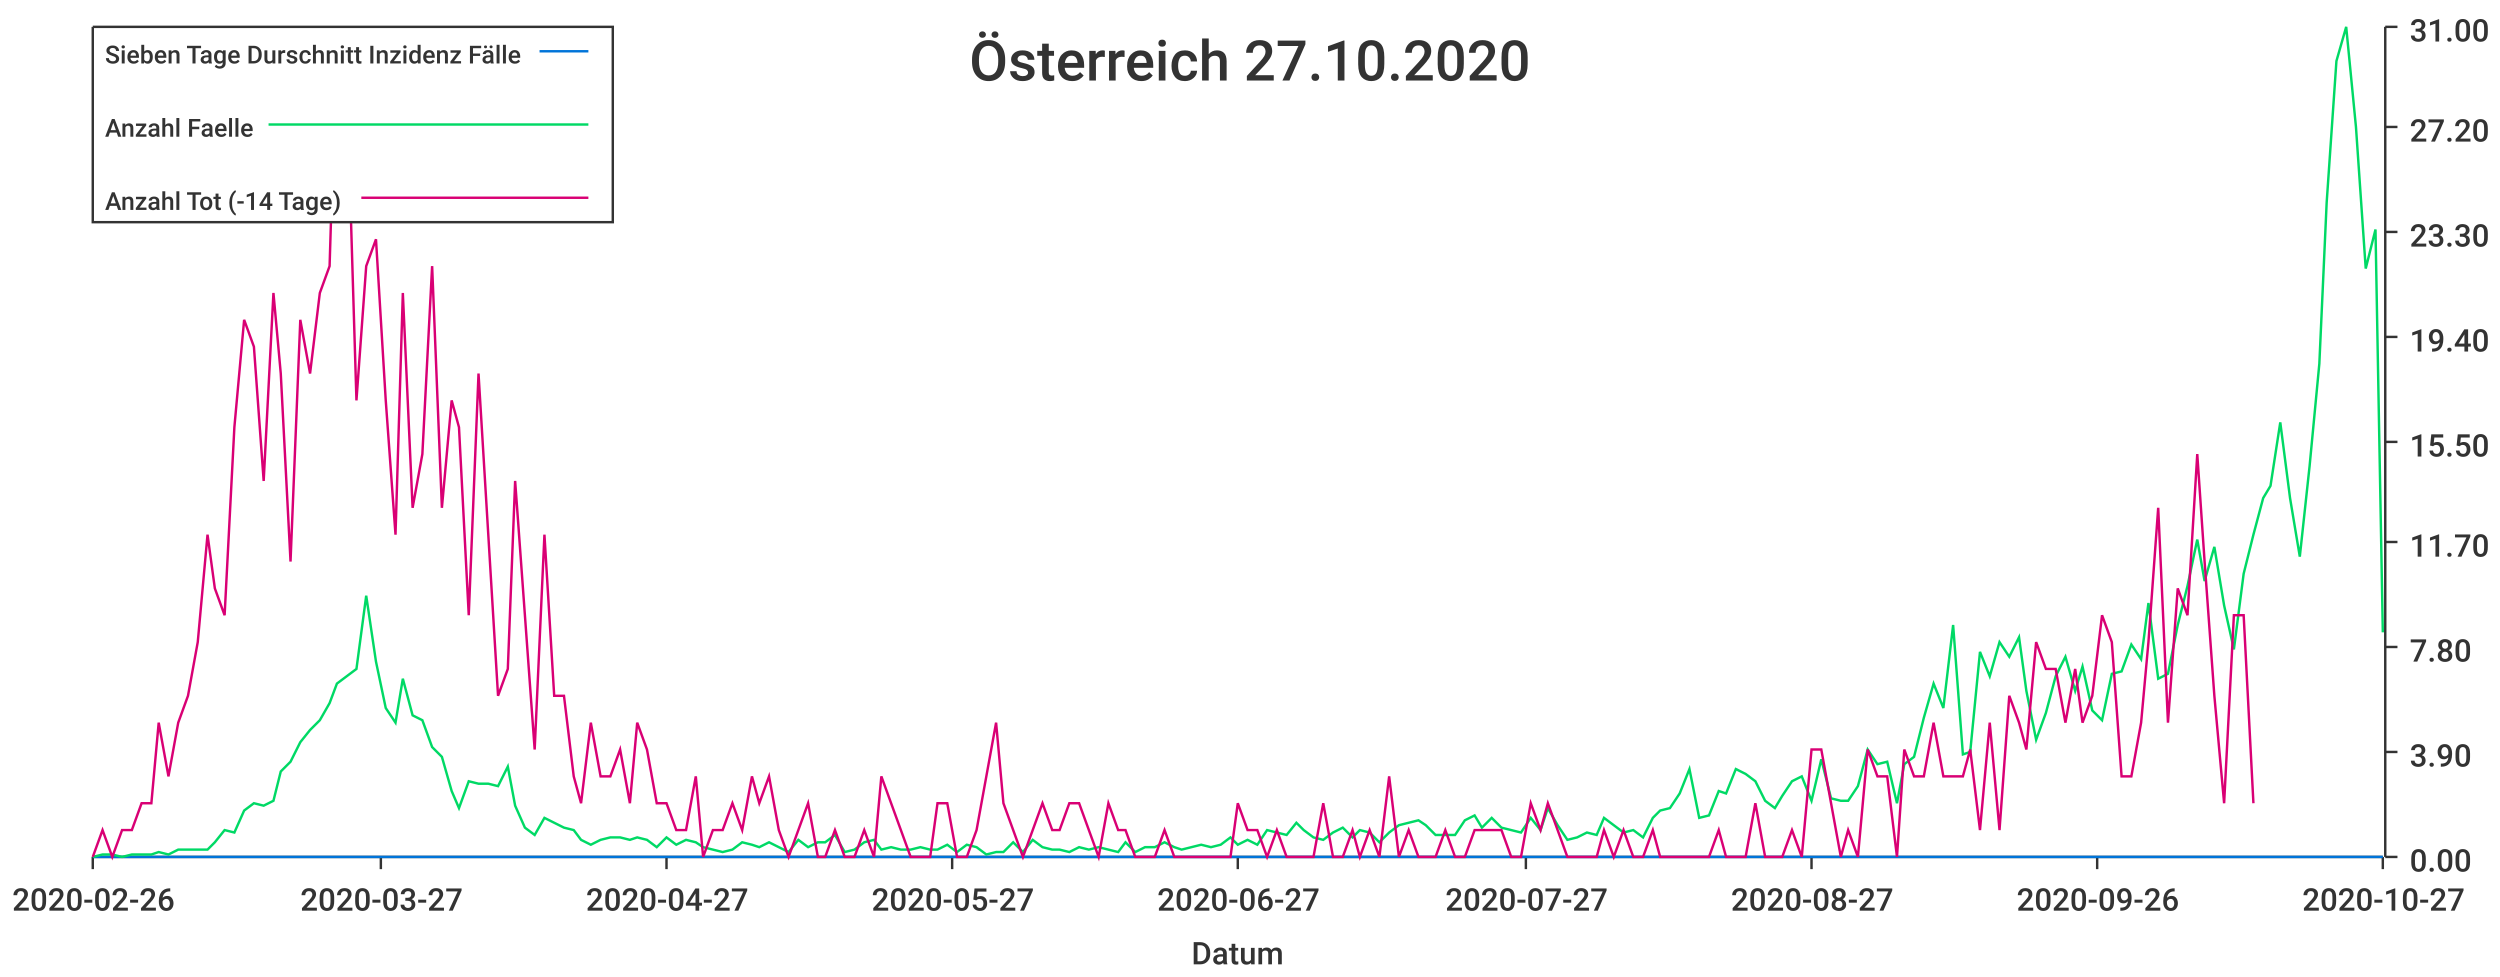
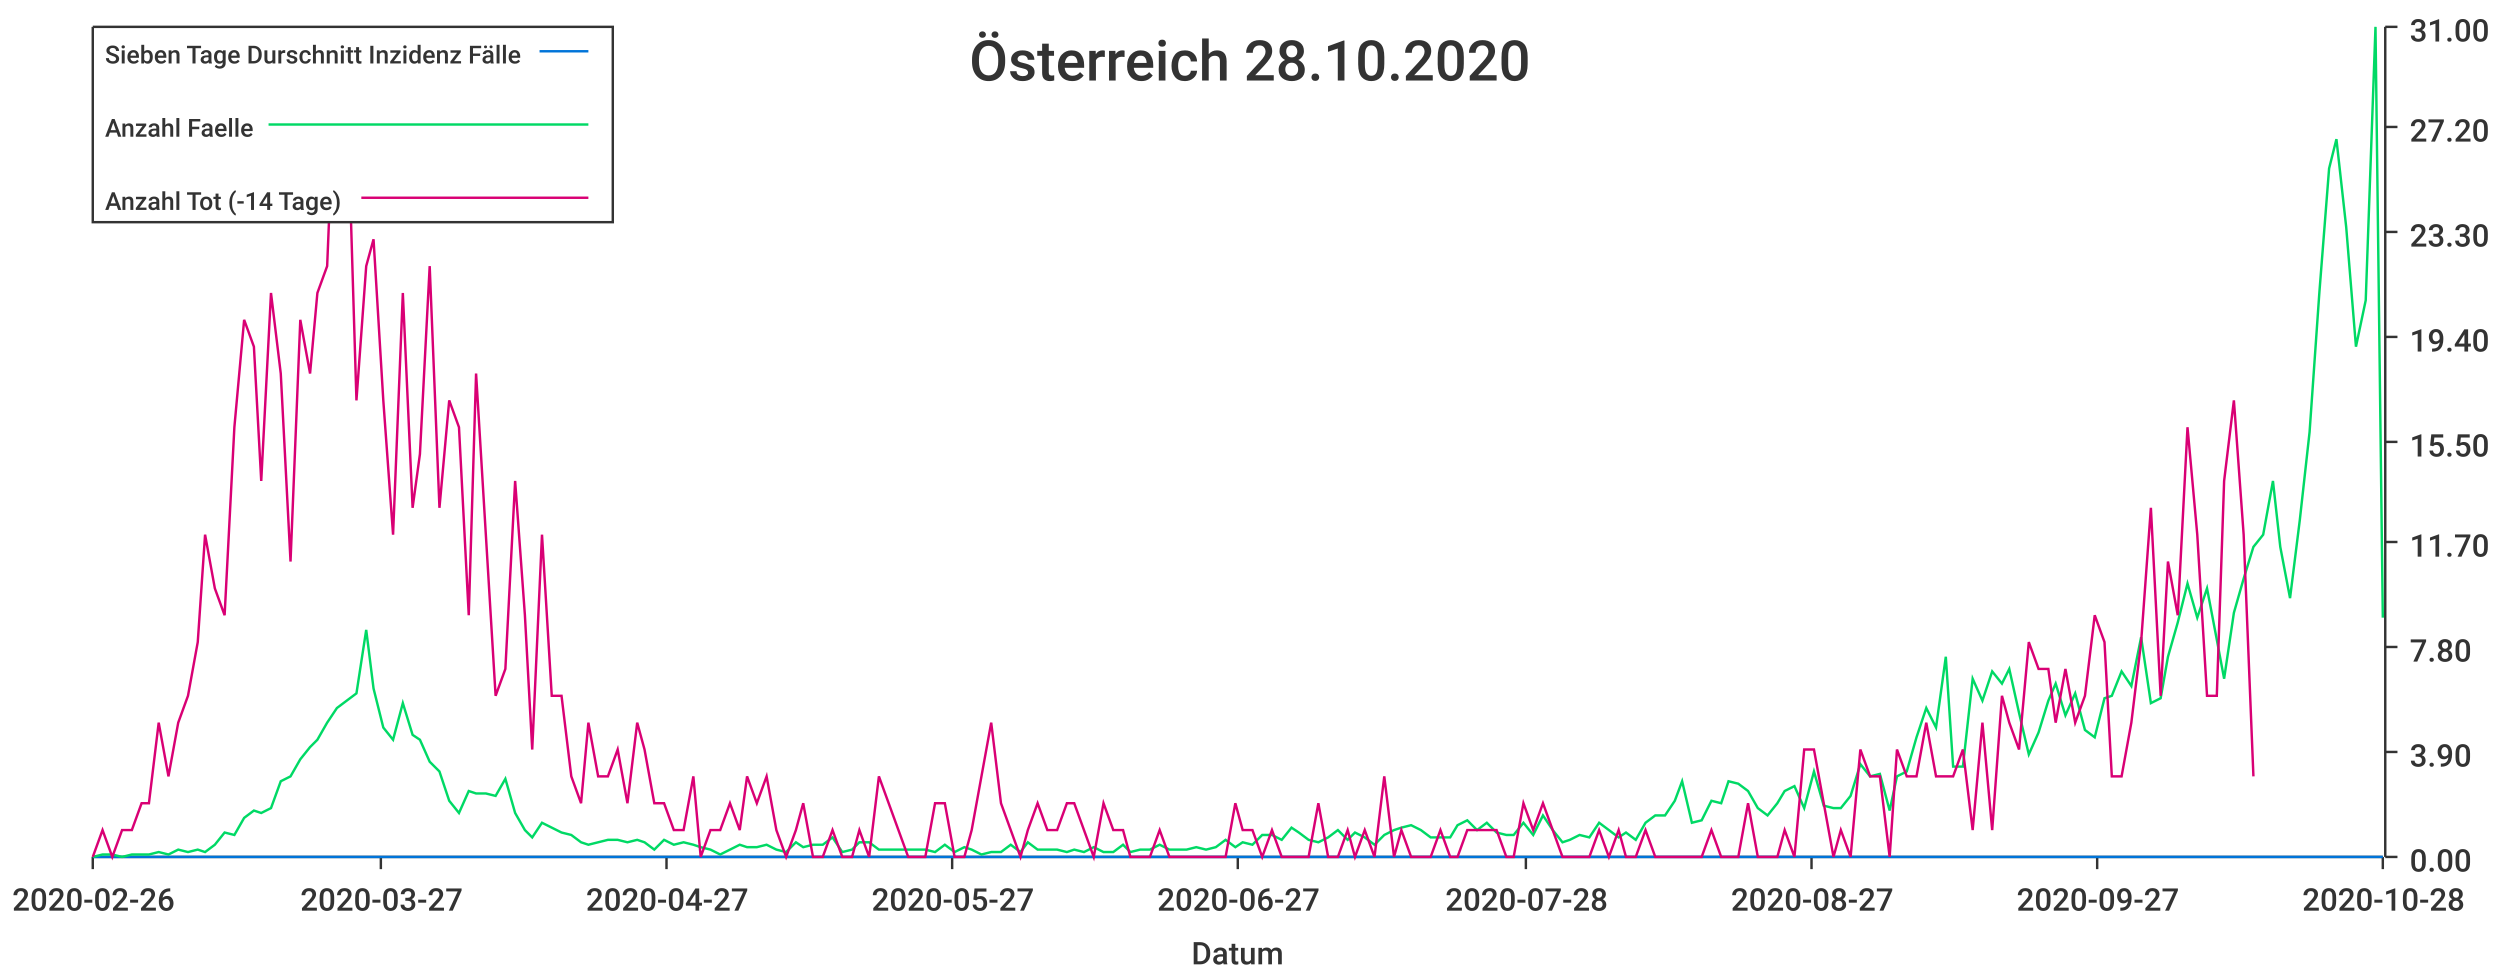
<svg xmlns="http://www.w3.org/2000/svg" width="1024" height="400">\n<path d="M 0 0 L 1024 0 L 1024 400 L 0 400 L 0 0" style="stroke-width:0;stroke:rgba(255,255,255,1.0);fill:rgba(255,255,255,1.0)" />
  <path d="M 38 11 L 976 11 L 976 351 L 38 351 L 38 11" style="stroke-width:0;stroke:rgba(255,255,255,1.0);fill:rgba(255,255,255,1.0)" />
  <path d="M 38 351 L 976 351" style="stroke-width:1;stroke:rgba(51,51,51,1.0);fill:none" />
  <path d="M 38 351 L 38 356" style="stroke-width:1;stroke:rgba(51,51,51,1.0);fill:none" />
  <text x="5" y="373" style="stroke-width:0;stroke:none;fill:rgba(51,51,51,1.0);font-size:12.8px;font-family:'Roboto Medium',sans-serif">2020-02-26</text>
  <path d="M 156 351 L 156 356" style="stroke-width:1;stroke:rgba(51,51,51,1.0);fill:none" />
  <text x="123" y="373" style="stroke-width:0;stroke:none;fill:rgba(51,51,51,1.0);font-size:12.8px;font-family:'Roboto Medium',sans-serif">2020-03-27</text>
  <path d="M 273 351 L 273 356" style="stroke-width:1;stroke:rgba(51,51,51,1.0);fill:none" />
  <text x="240" y="373" style="stroke-width:0;stroke:none;fill:rgba(51,51,51,1.0);font-size:12.8px;font-family:'Roboto Medium',sans-serif">2020-04-27</text>
  <path d="M 390 351 L 390 356" style="stroke-width:1;stroke:rgba(51,51,51,1.0);fill:none" />
  <text x="357" y="373" style="stroke-width:0;stroke:none;fill:rgba(51,51,51,1.0);font-size:12.8px;font-family:'Roboto Medium',sans-serif">2020-05-27</text>
  <path d="M 507 351 L 507 356" style="stroke-width:1;stroke:rgba(51,51,51,1.0);fill:none" />
  <text x="474" y="373" style="stroke-width:0;stroke:none;fill:rgba(51,51,51,1.0);font-size:12.8px;font-family:'Roboto Medium',sans-serif">2020-06-27</text>
  <path d="M 625 351 L 625 356" style="stroke-width:1;stroke:rgba(51,51,51,1.0);fill:none" />
-   <text x="592" y="373" style="stroke-width:0;stroke:none;fill:rgba(51,51,51,1.0);font-size:12.8px;font-family:'Roboto Medium',sans-serif">2020-07-27</text>
+   <text x="592" y="373" style="stroke-width:0;stroke:none;fill:rgba(51,51,51,1.0);font-size:12.8px;font-family:'Roboto Medium',sans-serif">2020-07-28</text>
  <path d="M 742 351 L 742 356" style="stroke-width:1;stroke:rgba(51,51,51,1.0);fill:none" />
  <text x="709" y="373" style="stroke-width:0;stroke:none;fill:rgba(51,51,51,1.0);font-size:12.8px;font-family:'Roboto Medium',sans-serif">2020-08-27</text>
  <path d="M 859 351 L 859 356" style="stroke-width:1;stroke:rgba(51,51,51,1.0);fill:none" />
-   <text x="826" y="373" style="stroke-width:0;stroke:none;fill:rgba(51,51,51,1.0);font-size:12.8px;font-family:'Roboto Medium',sans-serif">2020-09-26</text>
+   <text x="826" y="373" style="stroke-width:0;stroke:none;fill:rgba(51,51,51,1.0);font-size:12.8px;font-family:'Roboto Medium',sans-serif">2020-09-27</text>
  <path d="M 976 351 L 976 356" style="stroke-width:1;stroke:rgba(51,51,51,1.0);fill:none" />
-   <text x="943" y="373" style="stroke-width:0;stroke:none;fill:rgba(51,51,51,1.0);font-size:12.8px;font-family:'Roboto Medium',sans-serif">2020-10-27</text>
+   <text x="943" y="373" style="stroke-width:0;stroke:none;fill:rgba(51,51,51,1.0);font-size:12.8px;font-family:'Roboto Medium',sans-serif">2020-10-28</text>
  <text x="488" y="395" style="stroke-width:0;stroke:none;fill:rgba(51,51,51,1.0);font-size:12.8px;font-family:'Roboto Medium',sans-serif">Datum</text>
  <path d="M 977 351 L 977 11" style="stroke-width:1;stroke:rgba(51,51,51,1.0);fill:none" />
  <path d="M 977 351 L 982 351" style="stroke-width:1;stroke:rgba(51,51,51,1.0);fill:none" />
  <text x="987" y="357" style="stroke-width:0;stroke:none;fill:rgba(51,51,51,1.0);font-size:12.8px;font-family:'Roboto Medium',sans-serif">0.00</text>
  <path d="M 977 308 L 982 308" style="stroke-width:1;stroke:rgba(51,51,51,1.0);fill:none" />
  <text x="987" y="314" style="stroke-width:0;stroke:none;fill:rgba(51,51,51,1.0);font-size:12.8px;font-family:'Roboto Medium',sans-serif">3.90</text>
  <path d="M 977 265 L 982 265" style="stroke-width:1;stroke:rgba(51,51,51,1.0);fill:none" />
  <text x="987" y="271" style="stroke-width:0;stroke:none;fill:rgba(51,51,51,1.0);font-size:12.8px;font-family:'Roboto Medium',sans-serif">7.80</text>
  <path d="M 977 222 L 982 222" style="stroke-width:1;stroke:rgba(51,51,51,1.0);fill:none" />
  <text x="987" y="228" style="stroke-width:0;stroke:none;fill:rgba(51,51,51,1.0);font-size:12.8px;font-family:'Roboto Medium',sans-serif">11.70</text>
  <path d="M 977 181 L 982 181" style="stroke-width:1;stroke:rgba(51,51,51,1.0);fill:none" />
  <text x="987" y="187" style="stroke-width:0;stroke:none;fill:rgba(51,51,51,1.0);font-size:12.8px;font-family:'Roboto Medium',sans-serif">15.50</text>
  <path d="M 977 138 L 982 138" style="stroke-width:1;stroke:rgba(51,51,51,1.0);fill:none" />
  <text x="987" y="144" style="stroke-width:0;stroke:none;fill:rgba(51,51,51,1.0);font-size:12.8px;font-family:'Roboto Medium',sans-serif">19.40</text>
  <path d="M 977 95 L 982 95" style="stroke-width:1;stroke:rgba(51,51,51,1.0);fill:none" />
  <text x="987" y="101" style="stroke-width:0;stroke:none;fill:rgba(51,51,51,1.0);font-size:12.8px;font-family:'Roboto Medium',sans-serif">23.30</text>
  <path d="M 977 52 L 982 52" style="stroke-width:1;stroke:rgba(51,51,51,1.0);fill:none" />
  <text x="987" y="58" style="stroke-width:0;stroke:none;fill:rgba(51,51,51,1.0);font-size:12.8px;font-family:'Roboto Medium',sans-serif">27.20</text>
  <path d="M 977 11 L 982 11" style="stroke-width:1;stroke:rgba(51,51,51,1.0);fill:none" />
  <text x="987" y="17" style="stroke-width:0;stroke:none;fill:rgba(51,51,51,1.0);font-size:12.8px;font-family:'Roboto Medium',sans-serif">31.00</text>
-   <path d="M 38 351 L 42 351 L 46 351 L 50 351 L 54 351 L 58 351 L 62 351 L 65 351 L 69 351 L 73 351 L 77 351 L 81 351 L 85 351 L 88 351 L 92 351 L 96 351 L 100 351 L 104 351 L 108 351 L 112 351 L 115 351 L 119 351 L 123 351 L 127 351 L 131 351 L 135 351 L 138 351 L 142 351 L 146 351 L 150 351 L 154 351 L 158 351 L 162 351 L 165 351 L 169 351 L 173 351 L 177 351 L 181 351 L 185 351 L 188 351 L 192 351 L 196 351 L 200 351 L 204 351 L 208 351 L 211 351 L 215 351 L 219 351 L 223 351 L 227 351 L 231 351 L 235 351 L 238 351 L 242 351 L 246 351 L 250 351 L 254 351 L 258 351 L 261 351 L 265 351 L 269 351 L 273 351 L 277 351 L 281 351 L 285 351 L 288 351 L 292 351 L 296 351 L 300 351 L 304 351 L 308 351 L 311 351 L 315 351 L 319 351 L 323 351 L 327 351 L 331 351 L 335 351 L 338 351 L 342 351 L 346 351 L 350 351 L 354 351 L 358 351 L 361 351 L 365 351 L 369 351 L 373 351 L 377 351 L 381 351 L 384 351 L 388 351 L 392 351 L 396 351 L 400 351 L 404 351 L 408 351 L 411 351 L 415 351 L 419 351 L 423 351 L 427 351 L 431 351 L 434 351 L 438 351 L 442 351 L 446 351 L 450 351 L 454 351 L 458 351 L 461 351 L 465 351 L 469 351 L 473 351 L 477 351 L 481 351 L 484 351 L 488 351 L 492 351 L 496 351 L 500 351 L 504 351 L 507 351 L 511 351 L 515 351 L 519 351 L 523 351 L 527 351 L 531 351 L 534 351 L 538 351 L 542 351 L 546 351 L 550 351 L 554 351 L 557 351 L 561 351 L 565 351 L 569 351 L 573 351 L 577 351 L 581 351 L 584 351 L 588 351 L 592 351 L 596 351 L 600 351 L 604 351 L 607 351 L 611 351 L 615 351 L 619 351 L 623 351 L 627 351 L 631 351 L 634 351 L 638 351 L 642 351 L 646 351 L 650 351 L 654 351 L 657 351 L 661 351 L 665 351 L 669 351 L 673 351 L 677 351 L 680 351 L 684 351 L 688 351 L 692 351 L 696 351 L 700 351 L 704 351 L 707 351 L 711 351 L 715 351 L 719 351 L 723 351 L 727 351 L 730 351 L 734 351 L 738 351 L 742 351 L 746 351 L 750 351 L 754 351 L 757 351 L 761 351 L 765 351 L 769 351 L 773 351 L 777 351 L 780 351 L 784 351 L 788 351 L 792 351 L 796 351 L 800 351 L 804 351 L 807 351 L 811 351 L 815 351 L 819 351 L 823 351 L 827 351 L 830 351 L 834 351 L 838 351 L 842 351 L 846 351 L 850 351 L 853 351 L 857 351 L 861 351 L 865 351 L 869 351 L 873 351 L 877 351 L 880 351 L 884 351 L 888 351 L 892 351 L 896 351 L 900 351 L 903 351 L 907 351 L 911 351 L 915 351 L 919 351 L 923 351 L 927 351 L 930 351 L 934 351 L 938 351 L 942 351 L 946 351 L 950 351 L 953 351 L 957 351 L 961 351 L 965 351 L 969 351 L 973 351 L 976 351" style="stroke-width:1;stroke:rgba(0,116,217,1.0);fill:none" />
-   <path d="M 38 351 L 42 350 L 46 350 L 50 351 L 54 350 L 58 350 L 62 350 L 65 349 L 69 350 L 73 348 L 77 348 L 81 348 L 85 348 L 88 345 L 92 340 L 96 341 L 100 332 L 104 329 L 108 330 L 112 328 L 115 316 L 119 312 L 123 304 L 127 299 L 131 295 L 135 288 L 138 280 L 142 277 L 146 274 L 150 244 L 154 271 L 158 290 L 162 296 L 165 278 L 169 293 L 173 295 L 177 306 L 181 310 L 185 324 L 188 331 L 192 320 L 196 321 L 200 321 L 204 322 L 208 314 L 211 330 L 215 339 L 219 342 L 223 335 L 227 337 L 231 339 L 235 340 L 238 344 L 242 346 L 246 344 L 250 343 L 254 343 L 258 344 L 261 343 L 265 344 L 269 347 L 273 343 L 277 346 L 281 344 L 285 345 L 288 347 L 292 348 L 296 349 L 300 348 L 304 345 L 308 346 L 311 347 L 315 345 L 319 347 L 323 349 L 327 344 L 331 347 L 335 345 L 338 345 L 342 342 L 346 349 L 350 348 L 354 345 L 358 344 L 361 348 L 365 347 L 369 348 L 373 348 L 377 347 L 381 348 L 384 348 L 388 346 L 392 349 L 396 346 L 400 347 L 404 350 L 408 349 L 411 349 L 415 345 L 419 349 L 423 344 L 427 347 L 431 348 L 434 348 L 438 349 L 442 347 L 446 348 L 450 347 L 454 348 L 458 349 L 461 345 L 465 349 L 469 347 L 473 347 L 477 345 L 481 347 L 484 348 L 488 347 L 492 346 L 496 347 L 500 346 L 504 343 L 507 346 L 511 344 L 515 346 L 519 340 L 523 341 L 527 342 L 531 337 L 534 340 L 538 343 L 542 344 L 546 341 L 550 339 L 554 343 L 557 340 L 561 341 L 565 345 L 569 341 L 573 338 L 577 337 L 581 336 L 584 338 L 588 342 L 592 342 L 596 342 L 600 336 L 604 334 L 607 339 L 611 335 L 615 339 L 619 340 L 623 341 L 627 335 L 631 340 L 634 331 L 638 338 L 642 344 L 646 343 L 650 341 L 654 342 L 657 335 L 661 338 L 665 341 L 669 340 L 673 343 L 677 335 L 680 332 L 684 331 L 688 325 L 692 315 L 696 335 L 700 334 L 704 324 L 707 325 L 711 315 L 715 317 L 719 320 L 723 328 L 727 331 L 730 326 L 734 320 L 738 318 L 742 328 L 746 311 L 750 327 L 754 328 L 757 328 L 761 322 L 765 307 L 769 313 L 773 312 L 777 329 L 780 313 L 784 310 L 788 294 L 792 280 L 796 290 L 800 256 L 804 309 L 807 308 L 811 267 L 815 277 L 819 263 L 823 269 L 827 261 L 830 283 L 834 303 L 838 292 L 842 277 L 846 269 L 850 283 L 853 273 L 857 291 L 861 295 L 865 276 L 869 275 L 873 264 L 877 270 L 880 247 L 884 278 L 888 276 L 892 256 L 896 240 L 900 221 L 903 238 L 907 224 L 911 248 L 915 266 L 919 235 L 923 219 L 927 204 L 930 199 L 934 173 L 938 204 L 942 228 L 946 191 L 950 149 L 953 83 L 957 25 L 961 11 L 965 52 L 969 110 L 973 94 L 976 259" style="stroke-width:1;stroke:rgba(0,217,101,1.0);fill:none" />
-   <path d="M 38 351 L 42 340 L 46 351 L 50 340 L 54 340 L 58 329 L 62 329 L 65 296 L 69 318 L 73 296 L 77 285 L 81 263 L 85 219 L 88 241 L 92 252 L 96 175 L 100 131 L 104 142 L 108 197 L 112 120 L 115 153 L 119 230 L 123 131 L 127 153 L 131 120 L 135 109 L 138 11 L 142 32 L 146 164 L 150 109 L 154 98 L 158 164 L 162 219 L 165 120 L 169 208 L 173 186 L 177 109 L 181 208 L 185 164 L 188 175 L 192 252 L 196 153 L 200 219 L 204 285 L 208 274 L 211 197 L 215 252 L 219 307 L 223 219 L 227 285 L 231 285 L 235 318 L 238 329 L 242 296 L 246 318 L 250 318 L 254 307 L 258 329 L 261 296 L 265 307 L 269 329 L 273 329 L 277 340 L 281 340 L 285 318 L 288 351 L 292 340 L 296 340 L 300 329 L 304 340 L 308 318 L 311 329 L 315 318 L 319 340 L 323 351 L 327 340 L 331 329 L 335 351 L 338 351 L 342 340 L 346 351 L 350 351 L 354 340 L 358 351 L 361 318 L 365 329 L 369 340 L 373 351 L 377 351 L 381 351 L 384 329 L 388 329 L 392 351 L 396 351 L 400 340 L 404 318 L 408 296 L 411 329 L 415 340 L 419 351 L 423 340 L 427 329 L 431 340 L 434 340 L 438 329 L 442 329 L 446 340 L 450 351 L 454 329 L 458 340 L 461 340 L 465 351 L 469 351 L 473 351 L 477 340 L 481 351 L 484 351 L 488 351 L 492 351 L 496 351 L 500 351 L 504 351 L 507 329 L 511 340 L 515 340 L 519 351 L 523 340 L 527 351 L 531 351 L 534 351 L 538 351 L 542 329 L 546 351 L 550 351 L 554 340 L 557 351 L 561 340 L 565 351 L 569 318 L 573 351 L 577 340 L 581 351 L 584 351 L 588 351 L 592 340 L 596 351 L 600 351 L 604 340 L 607 340 L 611 340 L 615 340 L 619 351 L 623 351 L 627 329 L 631 340 L 634 329 L 638 340 L 642 351 L 646 351 L 650 351 L 654 351 L 657 340 L 661 351 L 665 340 L 669 351 L 673 351 L 677 340 L 680 351 L 684 351 L 688 351 L 692 351 L 696 351 L 700 351 L 704 340 L 707 351 L 711 351 L 715 351 L 719 329 L 723 351 L 727 351 L 730 351 L 734 340 L 738 351 L 742 307 L 746 307 L 750 329 L 754 351 L 757 340 L 761 351 L 765 307 L 769 318 L 773 318 L 777 351 L 780 307 L 784 318 L 788 318 L 792 296 L 796 318 L 800 318 L 804 318 L 807 307 L 811 340 L 815 296 L 819 340 L 823 285 L 827 296 L 830 307 L 834 263 L 838 274 L 842 274 L 846 296 L 850 274 L 853 296 L 857 285 L 861 252 L 865 263 L 869 318 L 873 318 L 877 296 L 880 263 L 884 208 L 888 296 L 892 241 L 896 252 L 900 186 L 903 230 L 907 285 L 911 329 L 915 252 L 919 252 L 923 329" style="stroke-width:1;stroke:rgba(217,0,116,1.0);fill:none" />
-   <text x="397" y="33" style="stroke-width:0;stroke:none;fill:rgba(51,51,51,1.0);font-size:23.0px;font-family:'Roboto Medium',sans-serif">Österreich 27.10.2020</text>
+   <path d="M 38 351 L 42 351 L 46 351 L 50 351 L 54 351 L 58 351 L 61 351 L 65 351 L 69 351 L 73 351 L 77 351 L 81 351 L 84 351 L 88 351 L 92 351 L 96 351 L 100 351 L 104 351 L 107 351 L 111 351 L 115 351 L 119 351 L 123 351 L 127 351 L 130 351 L 134 351 L 138 351 L 142 351 L 146 351 L 150 351 L 153 351 L 157 351 L 161 351 L 165 351 L 169 351 L 172 351 L 176 351 L 180 351 L 184 351 L 188 351 L 192 351 L 195 351 L 199 351 L 203 351 L 207 351 L 211 351 L 215 351 L 218 351 L 222 351 L 226 351 L 230 351 L 234 351 L 238 351 L 241 351 L 245 351 L 249 351 L 253 351 L 257 351 L 261 351 L 264 351 L 268 351 L 272 351 L 276 351 L 280 351 L 284 351 L 287 351 L 291 351 L 295 351 L 299 351 L 303 351 L 306 351 L 310 351 L 314 351 L 318 351 L 322 351 L 326 351 L 329 351 L 333 351 L 337 351 L 341 351 L 345 351 L 349 351 L 352 351 L 356 351 L 360 351 L 364 351 L 368 351 L 372 351 L 375 351 L 379 351 L 383 351 L 387 351 L 391 351 L 395 351 L 398 351 L 402 351 L 406 351 L 410 351 L 414 351 L 418 351 L 421 351 L 425 351 L 429 351 L 433 351 L 437 351 L 440 351 L 444 351 L 448 351 L 452 351 L 456 351 L 460 351 L 463 351 L 467 351 L 471 351 L 475 351 L 479 351 L 483 351 L 486 351 L 490 351 L 494 351 L 498 351 L 502 351 L 506 351 L 509 351 L 513 351 L 517 351 L 521 351 L 525 351 L 529 351 L 532 351 L 536 351 L 540 351 L 544 351 L 548 351 L 552 351 L 555 351 L 559 351 L 563 351 L 567 351 L 571 351 L 574 351 L 578 351 L 582 351 L 586 351 L 590 351 L 594 351 L 597 351 L 601 351 L 605 351 L 609 351 L 613 351 L 617 351 L 620 351 L 624 351 L 628 351 L 632 351 L 636 351 L 640 351 L 643 351 L 647 351 L 651 351 L 655 351 L 659 351 L 663 351 L 666 351 L 670 351 L 674 351 L 678 351 L 682 351 L 686 351 L 689 351 L 693 351 L 697 351 L 701 351 L 705 351 L 708 351 L 712 351 L 716 351 L 720 351 L 724 351 L 728 351 L 731 351 L 735 351 L 739 351 L 743 351 L 747 351 L 751 351 L 754 351 L 758 351 L 762 351 L 766 351 L 770 351 L 774 351 L 777 351 L 781 351 L 785 351 L 789 351 L 793 351 L 797 351 L 800 351 L 804 351 L 808 351 L 812 351 L 816 351 L 820 351 L 823 351 L 827 351 L 831 351 L 835 351 L 839 351 L 842 351 L 846 351 L 850 351 L 854 351 L 858 351 L 862 351 L 865 351 L 869 351 L 873 351 L 877 351 L 881 351 L 885 351 L 888 351 L 892 351 L 896 351 L 900 351 L 904 351 L 908 351 L 911 351 L 915 351 L 919 351 L 923 351 L 927 351 L 931 351 L 934 351 L 938 351 L 942 351 L 946 351 L 950 351 L 954 351 L 957 351 L 961 351 L 965 351 L 969 351 L 973 351 L 976 351" style="stroke-width:1;stroke:rgba(0,116,217,1.0);fill:none" />
+   <path d="M 38 351 L 42 350 L 46 350 L 50 351 L 54 350 L 58 350 L 61 350 L 65 349 L 69 350 L 73 348 L 77 349 L 81 348 L 84 349 L 88 346 L 92 341 L 96 342 L 100 335 L 104 332 L 107 333 L 111 331 L 115 320 L 119 318 L 123 311 L 127 306 L 130 303 L 134 296 L 138 290 L 142 287 L 146 284 L 150 258 L 153 282 L 157 298 L 161 303 L 165 288 L 169 301 L 172 303 L 176 312 L 180 316 L 184 328 L 188 333 L 192 324 L 195 325 L 199 325 L 203 326 L 207 319 L 211 333 L 215 340 L 218 343 L 222 337 L 226 339 L 230 341 L 234 342 L 238 345 L 241 346 L 245 345 L 249 344 L 253 344 L 257 345 L 261 344 L 264 345 L 268 348 L 272 344 L 276 346 L 280 345 L 284 346 L 287 347 L 291 348 L 295 350 L 299 348 L 303 346 L 306 347 L 310 347 L 314 346 L 318 348 L 322 349 L 326 345 L 329 347 L 333 346 L 337 346 L 341 343 L 345 349 L 349 348 L 352 345 L 356 345 L 360 348 L 364 348 L 368 348 L 372 348 L 375 348 L 379 348 L 383 349 L 387 346 L 391 349 L 395 347 L 398 348 L 402 350 L 406 349 L 410 349 L 414 346 L 418 349 L 421 345 L 425 348 L 429 348 L 433 348 L 437 349 L 440 348 L 444 349 L 448 347 L 452 349 L 456 349 L 460 346 L 463 349 L 467 348 L 471 348 L 475 346 L 479 348 L 483 348 L 486 348 L 490 347 L 494 348 L 498 347 L 502 344 L 506 347 L 509 345 L 513 346 L 517 342 L 521 342 L 525 344 L 529 339 L 532 341 L 536 344 L 540 345 L 544 343 L 548 340 L 552 344 L 555 341 L 559 343 L 563 346 L 567 342 L 571 340 L 574 339 L 578 338 L 582 340 L 586 343 L 590 343 L 594 343 L 597 338 L 601 336 L 605 340 L 609 337 L 613 341 L 617 342 L 620 342 L 624 337 L 628 342 L 632 334 L 636 340 L 640 345 L 643 344 L 647 342 L 651 343 L 655 337 L 659 340 L 663 343 L 666 341 L 670 344 L 674 337 L 678 334 L 682 334 L 686 328 L 689 320 L 693 337 L 697 336 L 701 328 L 705 329 L 708 320 L 712 321 L 716 324 L 720 331 L 724 334 L 728 329 L 731 324 L 735 322 L 739 331 L 743 316 L 747 330 L 751 331 L 754 331 L 758 326 L 762 313 L 766 318 L 770 317 L 774 332 L 777 318 L 781 316 L 785 302 L 789 290 L 793 298 L 797 269 L 800 314 L 804 314 L 808 278 L 812 287 L 816 275 L 820 280 L 823 274 L 827 292 L 831 309 L 835 300 L 839 287 L 842 280 L 846 293 L 850 284 L 854 299 L 858 302 L 862 286 L 865 285 L 869 275 L 873 281 L 877 261 L 881 288 L 885 286 L 888 269 L 892 255 L 896 239 L 900 253 L 904 241 L 908 262 L 911 278 L 915 251 L 919 237 L 923 224 L 927 219 L 931 197 L 934 224 L 938 245 L 942 213 L 946 177 L 950 120 L 954 69 L 957 57 L 961 93 L 965 142 L 969 123 L 973 11 L 976 253" style="stroke-width:1;stroke:rgba(0,217,101,1.0);fill:none" />
+   <path d="M 38 351 L 42 340 L 46 351 L 50 340 L 54 340 L 58 329 L 61 329 L 65 296 L 69 318 L 73 296 L 77 285 L 81 263 L 84 219 L 88 241 L 92 252 L 96 175 L 100 131 L 104 142 L 107 197 L 111 120 L 115 153 L 119 230 L 123 131 L 127 153 L 130 120 L 134 109 L 138 11 L 142 32 L 146 164 L 150 109 L 153 98 L 157 164 L 161 219 L 165 120 L 169 208 L 172 186 L 176 109 L 180 208 L 184 164 L 188 175 L 192 252 L 195 153 L 199 219 L 203 285 L 207 274 L 211 197 L 215 252 L 218 307 L 222 219 L 226 285 L 230 285 L 234 318 L 238 329 L 241 296 L 245 318 L 249 318 L 253 307 L 257 329 L 261 296 L 264 307 L 268 329 L 272 329 L 276 340 L 280 340 L 284 318 L 287 351 L 291 340 L 295 340 L 299 329 L 303 340 L 306 318 L 310 329 L 314 318 L 318 340 L 322 351 L 326 340 L 329 329 L 333 351 L 337 351 L 341 340 L 345 351 L 349 351 L 352 340 L 356 351 L 360 318 L 364 329 L 368 340 L 372 351 L 375 351 L 379 351 L 383 329 L 387 329 L 391 351 L 395 351 L 398 340 L 402 318 L 406 296 L 410 329 L 414 340 L 418 351 L 421 340 L 425 329 L 429 340 L 433 340 L 437 329 L 440 329 L 444 340 L 448 351 L 452 329 L 456 340 L 460 340 L 463 351 L 467 351 L 471 351 L 475 340 L 479 351 L 483 351 L 486 351 L 490 351 L 494 351 L 498 351 L 502 351 L 506 329 L 509 340 L 513 340 L 517 351 L 521 340 L 525 351 L 529 351 L 532 351 L 536 351 L 540 329 L 544 351 L 548 351 L 552 340 L 555 351 L 559 340 L 563 351 L 567 318 L 571 351 L 574 340 L 578 351 L 582 351 L 586 351 L 590 340 L 594 351 L 597 351 L 601 340 L 605 340 L 609 340 L 613 340 L 617 351 L 620 351 L 624 329 L 628 340 L 632 329 L 636 340 L 640 351 L 643 351 L 647 351 L 651 351 L 655 340 L 659 351 L 663 340 L 666 351 L 670 351 L 674 340 L 678 351 L 682 351 L 686 351 L 689 351 L 693 351 L 697 351 L 701 340 L 705 351 L 708 351 L 712 351 L 716 329 L 720 351 L 724 351 L 728 351 L 731 340 L 735 351 L 739 307 L 743 307 L 747 329 L 751 351 L 754 340 L 758 351 L 762 307 L 766 318 L 770 318 L 774 351 L 777 307 L 781 318 L 785 318 L 789 296 L 793 318 L 797 318 L 800 318 L 804 307 L 808 340 L 812 296 L 816 340 L 820 285 L 823 296 L 827 307 L 831 263 L 835 274 L 839 274 L 842 296 L 846 274 L 850 296 L 854 285 L 858 252 L 862 263 L 865 318 L 869 318 L 873 296 L 877 263 L 881 208 L 885 285 L 888 230 L 892 252 L 896 175 L 900 219 L 904 285 L 908 285 L 911 197 L 915 164 L 919 219 L 923 318" style="stroke-width:1;stroke:rgba(217,0,116,1.0);fill:none" />
+   <text x="397" y="33" style="stroke-width:0;stroke:none;fill:rgba(51,51,51,1.0);font-size:23.0px;font-family:'Roboto Medium',sans-serif">Österreich 28.10.2020</text>
  <path d="M 38 11 L 251 11 L 251 91 L 38 91 L 38 11" style="stroke-width:1;stroke:rgba(51,51,51,1.0);fill:rgba(255,255,255,1.0)" />
  <text x="43" y="26" style="stroke-width:0;stroke:none;fill:rgba(51,51,51,1.0);font-size:10.2px;font-family:'Roboto Medium',sans-serif">Sieben Tage Durschnitt Inzidenz Fälle</text>
  <path d="M 221 21 L 241 21" style="stroke-width:1;stroke:rgba(0,116,217,1.0);fill:none" />
  <text x="43" y="56" style="stroke-width:0;stroke:none;fill:rgba(51,51,51,1.0);font-size:10.2px;font-family:'Roboto Medium',sans-serif">Anzahl Faelle</text>
  <path d="M 110 51 L 241 51" style="stroke-width:1;stroke:rgba(0,217,101,1.0);fill:none" />
  <text x="43" y="86" style="stroke-width:0;stroke:none;fill:rgba(51,51,51,1.0);font-size:10.2px;font-family:'Roboto Medium',sans-serif">Anzahl Tot (-14 Tage)</text>
  <path d="M 148 81 L 241 81" style="stroke-width:1;stroke:rgba(217,0,116,1.0);fill:none" />
</svg>
